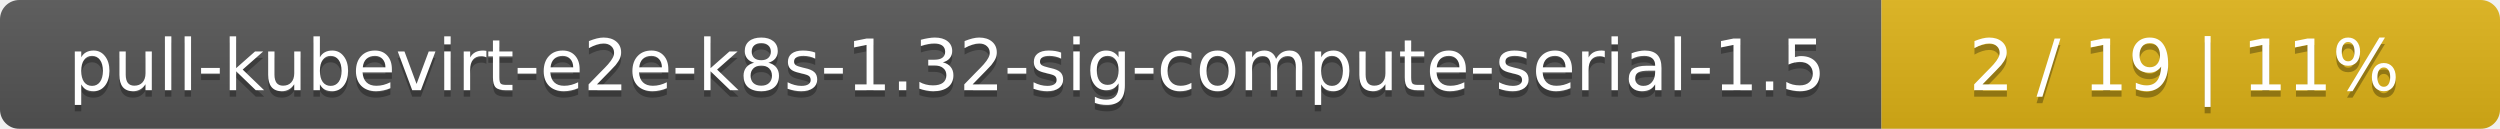
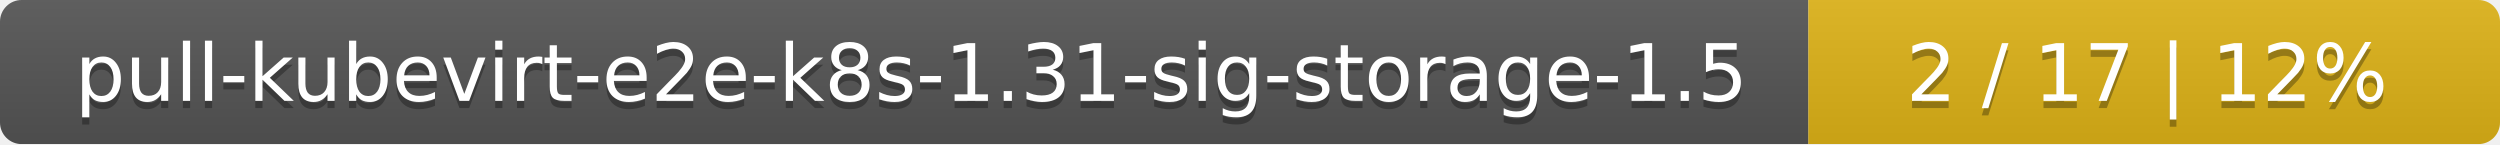
- <svg xmlns="http://www.w3.org/2000/svg" width="388" height="20">
+ <svg xmlns="http://www.w3.org/2000/svg" width="347" height="20">
  <linearGradient id="smooth" x2="0" y2="100%">
    <stop offset="0" stop-color="#bbb" stop-opacity=".1" />
    <stop offset="1" stop-opacity=".1" />
  </linearGradient>
  <mask id="round">
-     <rect width="388" height="20" rx="3" fill="#fff" />
+     <rect width="347" height="20" rx="3" fill="#fff" />
  </mask>
  <g mask="url(#round)">
-     <rect width="292" height="20" fill="#555" />
-     <rect x="292" width="96" height="20" fill="#dfb317" />
-     <rect width="388" height="20" fill="url(#smooth)" />
+     <rect width="251" height="20" fill="#555" />
+     <rect x="251" width="96" height="20" fill="#dfb317" />
+     <rect width="347" height="20" fill="url(#smooth)" />
  </g>
  <g fill="#fff" text-anchor="middle" font-family="DejaVu Sans,Verdana,Geneva,sans-serif" font-size="11">
-     <text x="147" y="15" fill="#010101" fill-opacity=".3">pull-kubevirt-e2e-k8s-1.32-sig-compute-serial-1.5</text>
-     <text x="147" y="14">pull-kubevirt-e2e-k8s-1.32-sig-compute-serial-1.5</text>
-     <text x="339" y="15" fill="#010101" fill-opacity=".3">2 / 19    |    11%</text>
-     <text x="339" y="14">2 / 19    |    11%</text>
+     <text x="126.5" y="15" fill="#010101" fill-opacity=".3">pull-kubevirt-e2e-k8s-1.31-sig-storage-1.5</text>
+     <text x="126.5" y="14">pull-kubevirt-e2e-k8s-1.31-sig-storage-1.5</text>
+     <text x="298" y="15" fill="#010101" fill-opacity=".3">2 / 17    |    12%</text>
+     <text x="298" y="14">2 / 17    |    12%</text>
  </g>
</svg>
